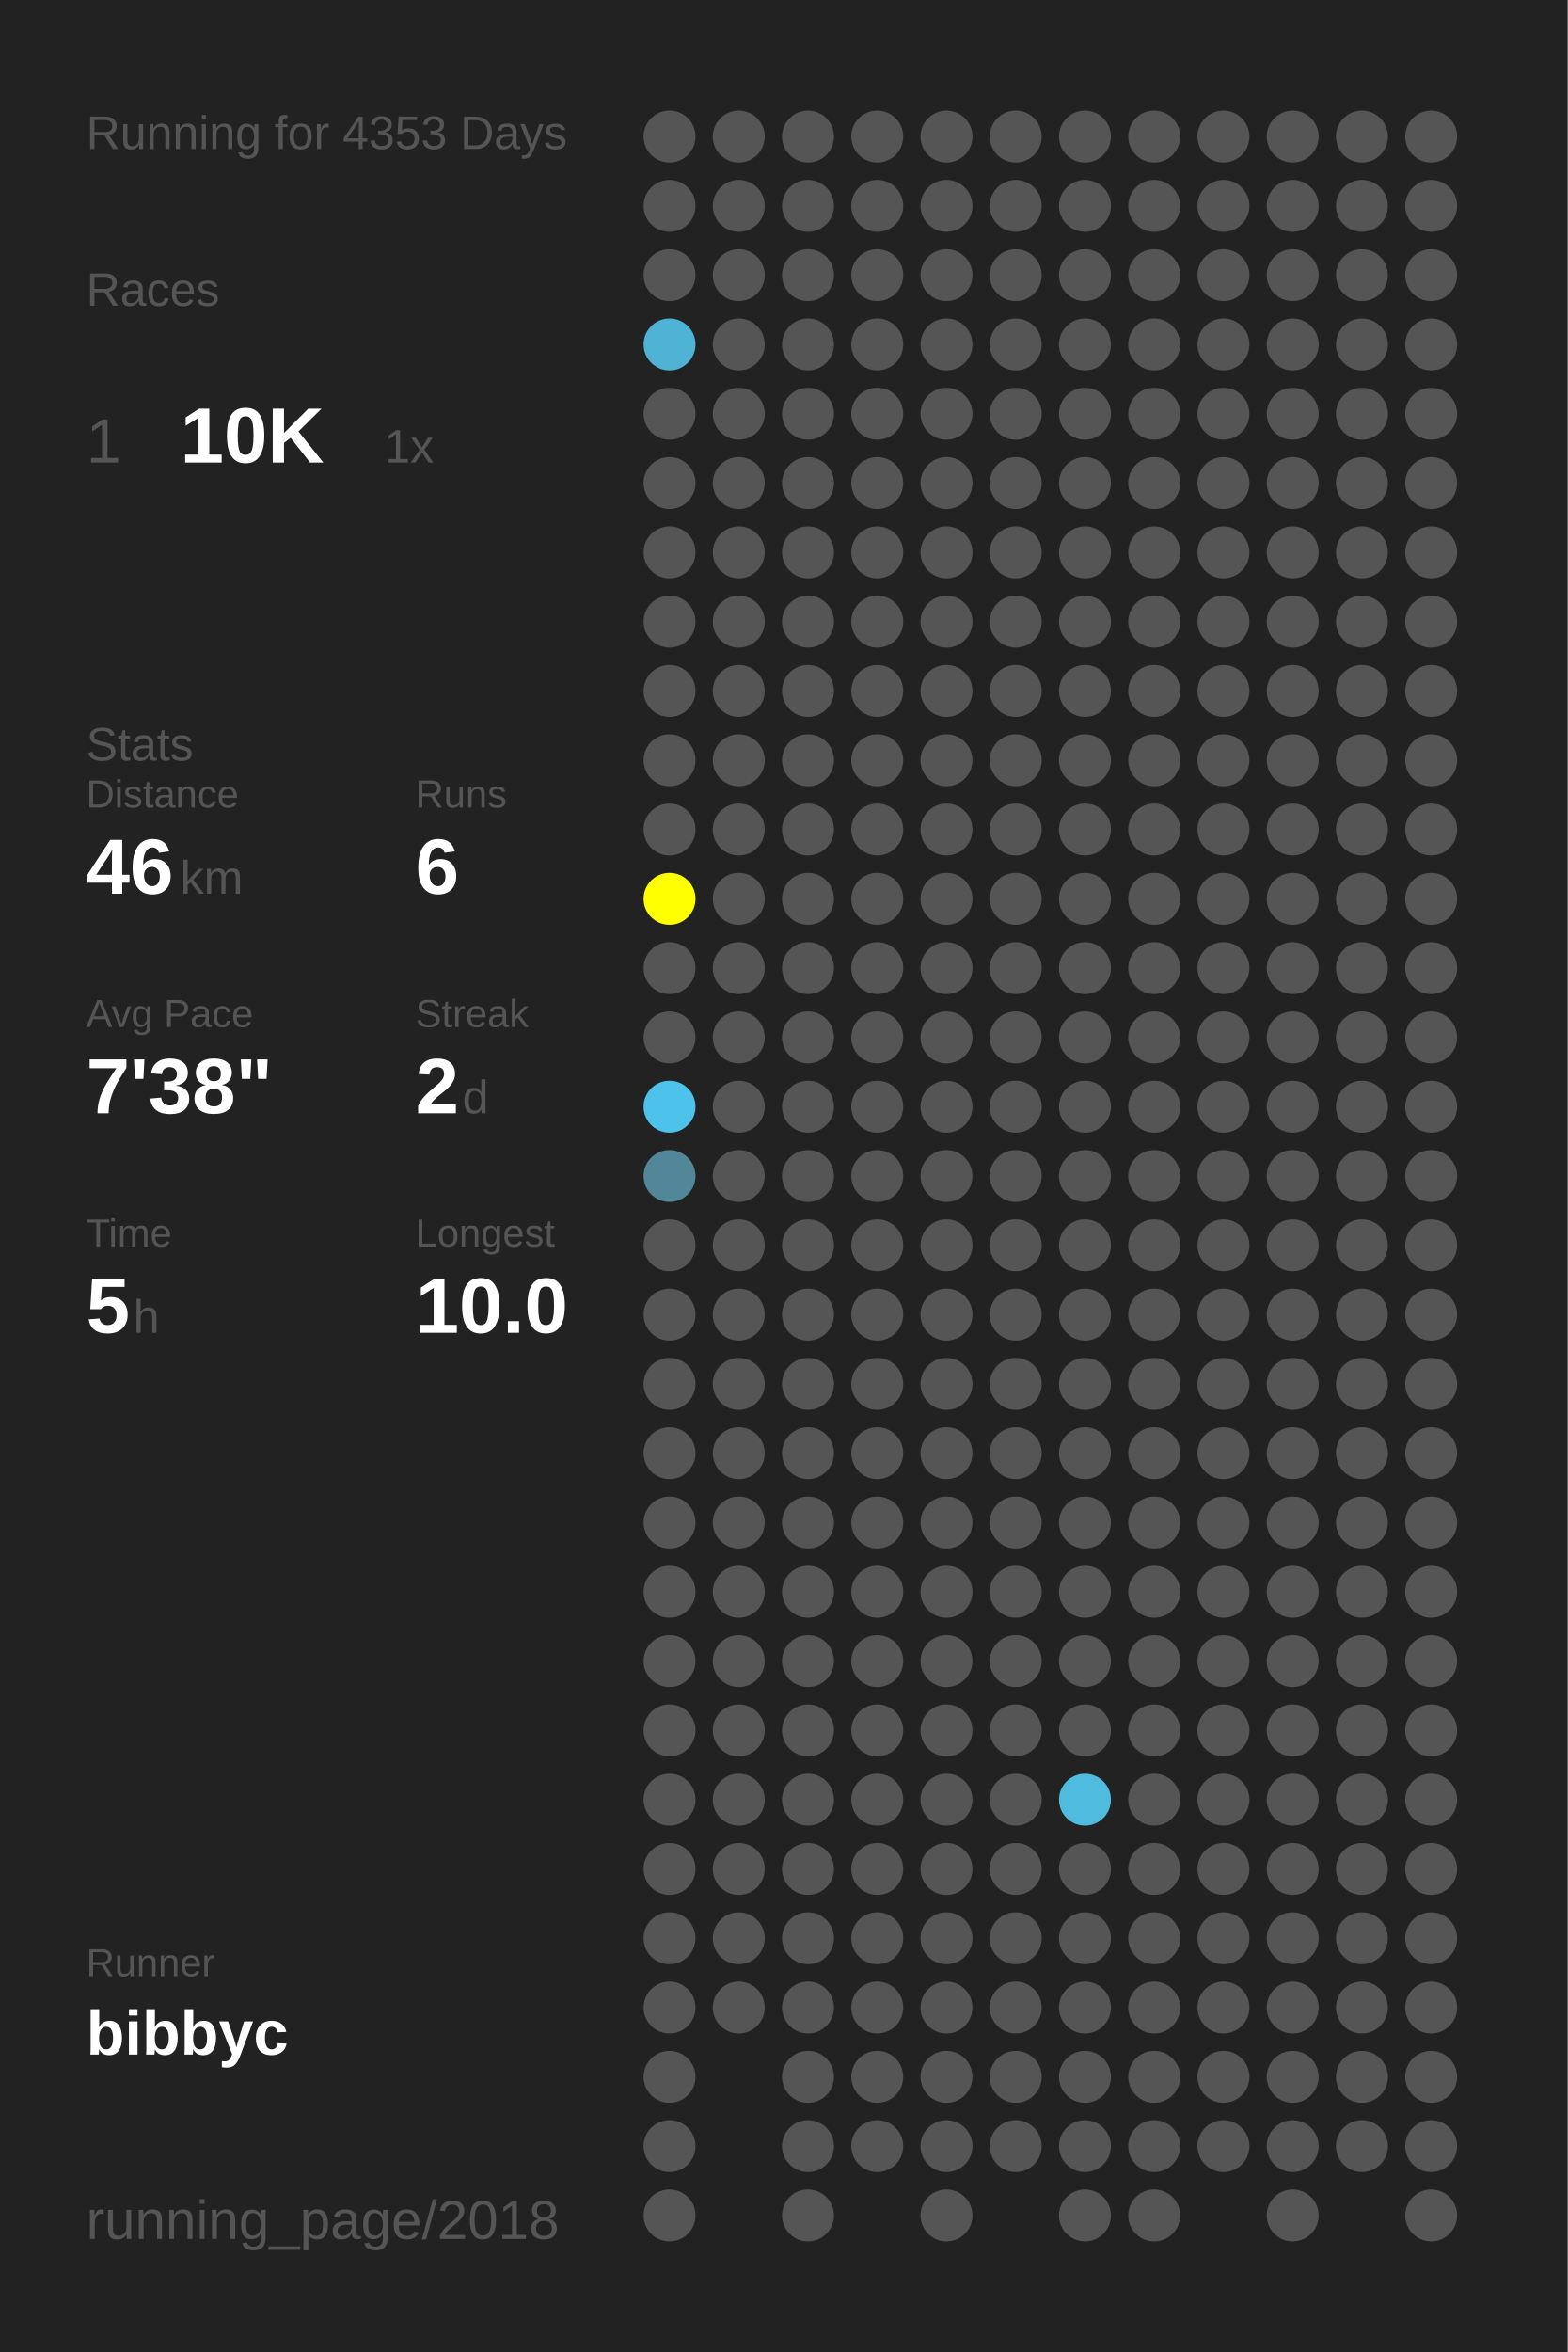
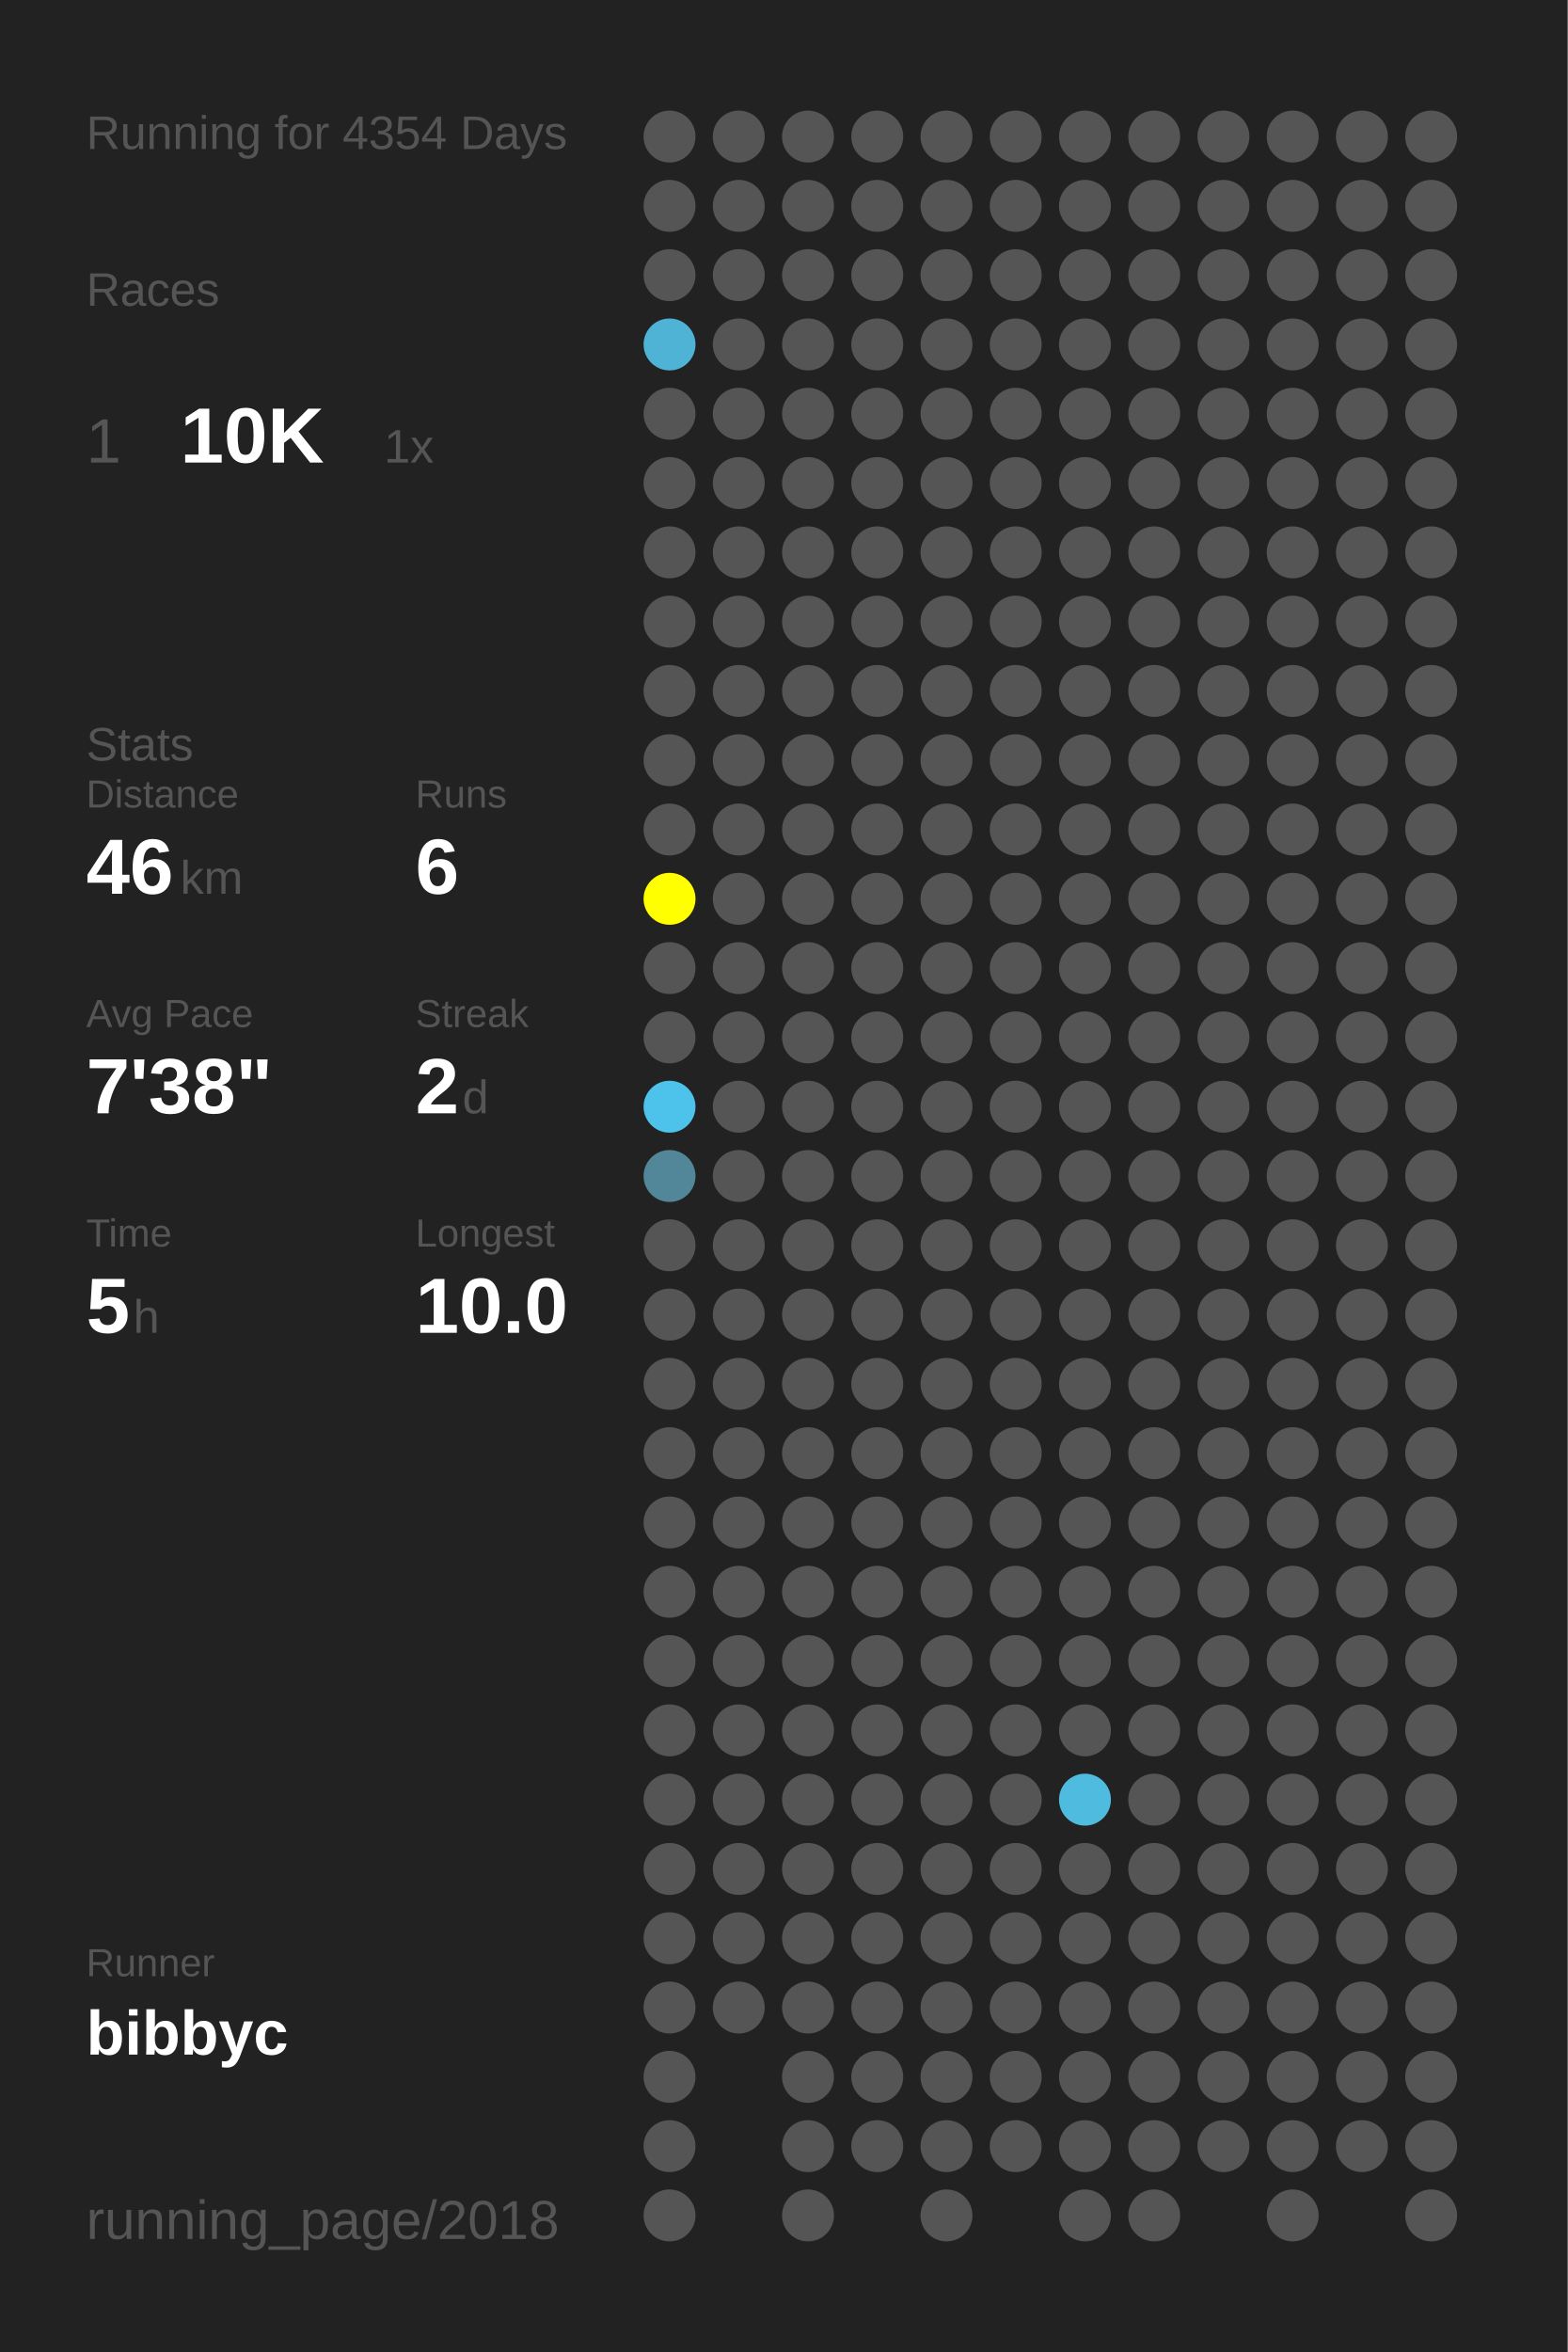
<svg xmlns="http://www.w3.org/2000/svg" baseProfile="full" height="300mm" version="1.1" viewBox="0,0,200,300" width="200mm">
  <defs />
  <rect fill="#222222" height="300" width="200" x="0" y="0" />
-   <text fill="#555555" style="font-size:6px; font-family:Arial;" x="11" y="19">Running for 4353 Days</text>
+   <text fill="#555555" style="font-size:6px; font-family:Arial;" x="11" y="19">Running for 4354 Days</text>
  <text fill="#555555" style="font-size:6px; font-family:Arial;" x="11" y="39">Races</text>
  <text fill="#555555" style="font-size:8px; font-family:Arial;" x="11" y="59">1</text>
  <text fill="#FFFFFF" style="font-size:10px; font-family:Arial; font-weight:bold;" x="23" y="59">10K</text>
  <text fill="#555555" style="font-size:6px; font-family:Arial;" x="49" y="59">1x</text>
  <text fill="#555555" style="font-size:6px; font-family:Arial;" x="11" y="97">Stats</text>
  <text fill="#555555" style="font-size:5px; font-family:Arial;" x="11" y="103">Distance</text>
  <text fill="#FFFFFF" style="font-size:10px; font-family:Arial; font-weight:bold;" x="11" y="114">46</text>
  <text fill="#555555" style="font-size:6px; font-family:Arial;" x="23" y="114">km</text>
  <text fill="#555555" style="font-size:5px; font-family:Arial;" x="53" y="103">Runs</text>
  <text fill="#FFFFFF" style="font-size:10px; font-family:Arial; font-weight:bold;" x="53" y="114">6</text>
  <text fill="#555555" style="font-size:5px; font-family:Arial;" x="11" y="131">Avg Pace</text>
  <text fill="#FFFFFF" style="font-size:10px; font-family:Arial; font-weight:bold;" x="11" y="142">7'38"</text>
  <text fill="#555555" style="font-size:5px; font-family:Arial;" x="53" y="131">Streak</text>
  <text fill="#FFFFFF" style="font-size:10px; font-family:Arial; font-weight:bold;" x="53" y="142">2</text>
  <text fill="#555555" style="font-size:6px; font-family:Arial;" x="59" y="142">d</text>
  <text fill="#555555" style="font-size:5px; font-family:Arial;" x="11" y="159">Time</text>
  <text fill="#FFFFFF" style="font-size:10px; font-family:Arial; font-weight:bold;" x="11" y="170">5</text>
  <text fill="#555555" style="font-size:6px; font-family:Arial;" x="17" y="170">h</text>
  <text fill="#555555" style="font-size:5px; font-family:Arial;" x="53" y="159">Longest</text>
  <text fill="#FFFFFF" style="font-size:10px; font-family:Arial; font-weight:bold;" x="53" y="170">10.0</text>
  <text fill="#555555" style="font-size:5px; font-family:Arial;" x="11" y="252.065">Runner</text>
  <text fill="#FFFFFF" style="font-size:8px; font-family:Arial; font-weight:bold;" x="11" y="262.065">bibbyc</text>
  <text fill="#555555" style="font-size:7px; font-family:Arial;" x="11" y="285.581">running_page/2018</text>
  <circle cx="85.417" cy="17.419" fill="#555555" r="3.312" />
  <circle cx="85.417" cy="26.258" fill="#555555" r="3.312" />
  <circle cx="85.417" cy="35.097" fill="#555555" r="3.312" />
  <circle cx="85.417" cy="43.935" fill="#4eb3d5" r="3.312" />
  <circle cx="85.417" cy="52.774" fill="#555555" r="3.312" />
  <circle cx="85.417" cy="61.613" fill="#555555" r="3.312" />
  <circle cx="85.417" cy="70.452" fill="#555555" r="3.312" />
  <circle cx="85.417" cy="79.29" fill="#555555" r="3.312" />
  <circle cx="85.417" cy="88.129" fill="#555555" r="3.312" />
  <circle cx="85.417" cy="96.968" fill="#555555" r="3.312" />
  <circle cx="85.417" cy="105.806" fill="#555555" r="3.312" />
  <circle cx="85.417" cy="114.645" fill="#FFFF00" r="3.312" />
  <circle cx="85.417" cy="123.484" fill="#555555" r="3.312" />
  <circle cx="85.417" cy="132.323" fill="#555555" r="3.312" />
  <circle cx="85.417" cy="141.161" fill="#4dc3eb" r="3.312" />
  <circle cx="85.417" cy="150" fill="#518799" r="3.312" />
  <circle cx="85.417" cy="158.839" fill="#555555" r="3.312" />
  <circle cx="85.417" cy="167.677" fill="#555555" r="3.312" />
  <circle cx="85.417" cy="176.516" fill="#555555" r="3.312" />
  <circle cx="85.417" cy="185.355" fill="#555555" r="3.312" />
  <circle cx="85.417" cy="194.194" fill="#555555" r="3.312" />
  <circle cx="85.417" cy="203.032" fill="#555555" r="3.312" />
  <circle cx="85.417" cy="211.871" fill="#555555" r="3.312" />
  <circle cx="85.417" cy="220.71" fill="#555555" r="3.312" />
  <circle cx="85.417" cy="229.548" fill="#555555" r="3.312" />
  <circle cx="85.417" cy="238.387" fill="#555555" r="3.312" />
  <circle cx="85.417" cy="247.226" fill="#555555" r="3.312" />
  <circle cx="85.417" cy="256.065" fill="#555555" r="3.312" />
  <circle cx="85.417" cy="264.903" fill="#555555" r="3.312" />
  <circle cx="85.417" cy="273.742" fill="#555555" r="3.312" />
  <circle cx="85.417" cy="282.581" fill="#555555" r="3.312" />
  <circle cx="94.25" cy="17.419" fill="#555555" r="3.312" />
  <circle cx="94.25" cy="26.258" fill="#555555" r="3.312" />
  <circle cx="94.25" cy="35.097" fill="#555555" r="3.312" />
  <circle cx="94.25" cy="43.935" fill="#555555" r="3.312" />
  <circle cx="94.25" cy="52.774" fill="#555555" r="3.312" />
  <circle cx="94.25" cy="61.613" fill="#555555" r="3.312" />
  <circle cx="94.25" cy="70.452" fill="#555555" r="3.312" />
  <circle cx="94.25" cy="79.29" fill="#555555" r="3.312" />
  <circle cx="94.25" cy="88.129" fill="#555555" r="3.312" />
  <circle cx="94.25" cy="96.968" fill="#555555" r="3.312" />
  <circle cx="94.25" cy="105.806" fill="#555555" r="3.312" />
  <circle cx="94.25" cy="114.645" fill="#555555" r="3.312" />
  <circle cx="94.25" cy="123.484" fill="#555555" r="3.312" />
  <circle cx="94.25" cy="132.323" fill="#555555" r="3.312" />
  <circle cx="94.25" cy="141.161" fill="#555555" r="3.312" />
  <circle cx="94.25" cy="150" fill="#555555" r="3.312" />
  <circle cx="94.25" cy="158.839" fill="#555555" r="3.312" />
  <circle cx="94.25" cy="167.677" fill="#555555" r="3.312" />
  <circle cx="94.25" cy="176.516" fill="#555555" r="3.312" />
  <circle cx="94.25" cy="185.355" fill="#555555" r="3.312" />
  <circle cx="94.25" cy="194.194" fill="#555555" r="3.312" />
  <circle cx="94.25" cy="203.032" fill="#555555" r="3.312" />
  <circle cx="94.25" cy="211.871" fill="#555555" r="3.312" />
  <circle cx="94.25" cy="220.71" fill="#555555" r="3.312" />
  <circle cx="94.25" cy="229.548" fill="#555555" r="3.312" />
  <circle cx="94.25" cy="238.387" fill="#555555" r="3.312" />
  <circle cx="94.25" cy="247.226" fill="#555555" r="3.312" />
  <circle cx="94.25" cy="256.065" fill="#555555" r="3.312" />
  <circle cx="103.083" cy="17.419" fill="#555555" r="3.312" />
  <circle cx="103.083" cy="26.258" fill="#555555" r="3.312" />
  <circle cx="103.083" cy="35.097" fill="#555555" r="3.312" />
  <circle cx="103.083" cy="43.935" fill="#555555" r="3.312" />
  <circle cx="103.083" cy="52.774" fill="#555555" r="3.312" />
  <circle cx="103.083" cy="61.613" fill="#555555" r="3.312" />
  <circle cx="103.083" cy="70.452" fill="#555555" r="3.312" />
  <circle cx="103.083" cy="79.29" fill="#555555" r="3.312" />
  <circle cx="103.083" cy="88.129" fill="#555555" r="3.312" />
  <circle cx="103.083" cy="96.968" fill="#555555" r="3.312" />
  <circle cx="103.083" cy="105.806" fill="#555555" r="3.312" />
  <circle cx="103.083" cy="114.645" fill="#555555" r="3.312" />
  <circle cx="103.083" cy="123.484" fill="#555555" r="3.312" />
  <circle cx="103.083" cy="132.323" fill="#555555" r="3.312" />
  <circle cx="103.083" cy="141.161" fill="#555555" r="3.312" />
  <circle cx="103.083" cy="150" fill="#555555" r="3.312" />
  <circle cx="103.083" cy="158.839" fill="#555555" r="3.312" />
  <circle cx="103.083" cy="167.677" fill="#555555" r="3.312" />
  <circle cx="103.083" cy="176.516" fill="#555555" r="3.312" />
  <circle cx="103.083" cy="185.355" fill="#555555" r="3.312" />
  <circle cx="103.083" cy="194.194" fill="#555555" r="3.312" />
  <circle cx="103.083" cy="203.032" fill="#555555" r="3.312" />
  <circle cx="103.083" cy="211.871" fill="#555555" r="3.312" />
  <circle cx="103.083" cy="220.71" fill="#555555" r="3.312" />
  <circle cx="103.083" cy="229.548" fill="#555555" r="3.312" />
  <circle cx="103.083" cy="238.387" fill="#555555" r="3.312" />
  <circle cx="103.083" cy="247.226" fill="#555555" r="3.312" />
  <circle cx="103.083" cy="256.065" fill="#555555" r="3.312" />
  <circle cx="103.083" cy="264.903" fill="#555555" r="3.312" />
  <circle cx="103.083" cy="273.742" fill="#555555" r="3.312" />
  <circle cx="103.083" cy="282.581" fill="#555555" r="3.312" />
  <circle cx="111.917" cy="17.419" fill="#555555" r="3.312" />
  <circle cx="111.917" cy="26.258" fill="#555555" r="3.312" />
  <circle cx="111.917" cy="35.097" fill="#555555" r="3.312" />
  <circle cx="111.917" cy="43.935" fill="#555555" r="3.312" />
  <circle cx="111.917" cy="52.774" fill="#555555" r="3.312" />
  <circle cx="111.917" cy="61.613" fill="#555555" r="3.312" />
  <circle cx="111.917" cy="70.452" fill="#555555" r="3.312" />
  <circle cx="111.917" cy="79.29" fill="#555555" r="3.312" />
  <circle cx="111.917" cy="88.129" fill="#555555" r="3.312" />
  <circle cx="111.917" cy="96.968" fill="#555555" r="3.312" />
  <circle cx="111.917" cy="105.806" fill="#555555" r="3.312" />
  <circle cx="111.917" cy="114.645" fill="#555555" r="3.312" />
  <circle cx="111.917" cy="123.484" fill="#555555" r="3.312" />
  <circle cx="111.917" cy="132.323" fill="#555555" r="3.312" />
  <circle cx="111.917" cy="141.161" fill="#555555" r="3.312" />
  <circle cx="111.917" cy="150" fill="#555555" r="3.312" />
  <circle cx="111.917" cy="158.839" fill="#555555" r="3.312" />
  <circle cx="111.917" cy="167.677" fill="#555555" r="3.312" />
  <circle cx="111.917" cy="176.516" fill="#555555" r="3.312" />
  <circle cx="111.917" cy="185.355" fill="#555555" r="3.312" />
  <circle cx="111.917" cy="194.194" fill="#555555" r="3.312" />
  <circle cx="111.917" cy="203.032" fill="#555555" r="3.312" />
  <circle cx="111.917" cy="211.871" fill="#555555" r="3.312" />
  <circle cx="111.917" cy="220.71" fill="#555555" r="3.312" />
  <circle cx="111.917" cy="229.548" fill="#555555" r="3.312" />
  <circle cx="111.917" cy="238.387" fill="#555555" r="3.312" />
  <circle cx="111.917" cy="247.226" fill="#555555" r="3.312" />
  <circle cx="111.917" cy="256.065" fill="#555555" r="3.312" />
  <circle cx="111.917" cy="264.903" fill="#555555" r="3.312" />
  <circle cx="111.917" cy="273.742" fill="#555555" r="3.312" />
  <circle cx="120.75" cy="17.419" fill="#555555" r="3.312" />
  <circle cx="120.75" cy="26.258" fill="#555555" r="3.312" />
  <circle cx="120.75" cy="35.097" fill="#555555" r="3.312" />
  <circle cx="120.75" cy="43.935" fill="#555555" r="3.312" />
  <circle cx="120.75" cy="52.774" fill="#555555" r="3.312" />
  <circle cx="120.75" cy="61.613" fill="#555555" r="3.312" />
  <circle cx="120.75" cy="70.452" fill="#555555" r="3.312" />
  <circle cx="120.75" cy="79.29" fill="#555555" r="3.312" />
  <circle cx="120.75" cy="88.129" fill="#555555" r="3.312" />
  <circle cx="120.75" cy="96.968" fill="#555555" r="3.312" />
  <circle cx="120.75" cy="105.806" fill="#555555" r="3.312" />
  <circle cx="120.75" cy="114.645" fill="#555555" r="3.312" />
  <circle cx="120.75" cy="123.484" fill="#555555" r="3.312" />
  <circle cx="120.75" cy="132.323" fill="#555555" r="3.312" />
  <circle cx="120.75" cy="141.161" fill="#555555" r="3.312" />
  <circle cx="120.75" cy="150" fill="#555555" r="3.312" />
  <circle cx="120.75" cy="158.839" fill="#555555" r="3.312" />
  <circle cx="120.75" cy="167.677" fill="#555555" r="3.312" />
  <circle cx="120.75" cy="176.516" fill="#555555" r="3.312" />
  <circle cx="120.75" cy="185.355" fill="#555555" r="3.312" />
  <circle cx="120.75" cy="194.194" fill="#555555" r="3.312" />
  <circle cx="120.75" cy="203.032" fill="#555555" r="3.312" />
  <circle cx="120.75" cy="211.871" fill="#555555" r="3.312" />
  <circle cx="120.75" cy="220.71" fill="#555555" r="3.312" />
  <circle cx="120.75" cy="229.548" fill="#555555" r="3.312" />
  <circle cx="120.75" cy="238.387" fill="#555555" r="3.312" />
  <circle cx="120.75" cy="247.226" fill="#555555" r="3.312" />
  <circle cx="120.75" cy="256.065" fill="#555555" r="3.312" />
  <circle cx="120.75" cy="264.903" fill="#555555" r="3.312" />
  <circle cx="120.75" cy="273.742" fill="#555555" r="3.312" />
  <circle cx="120.75" cy="282.581" fill="#555555" r="3.312" />
  <circle cx="129.583" cy="17.419" fill="#555555" r="3.312" />
  <circle cx="129.583" cy="26.258" fill="#555555" r="3.312" />
  <circle cx="129.583" cy="35.097" fill="#555555" r="3.312" />
  <circle cx="129.583" cy="43.935" fill="#555555" r="3.312" />
  <circle cx="129.583" cy="52.774" fill="#555555" r="3.312" />
  <circle cx="129.583" cy="61.613" fill="#555555" r="3.312" />
  <circle cx="129.583" cy="70.452" fill="#555555" r="3.312" />
  <circle cx="129.583" cy="79.29" fill="#555555" r="3.312" />
  <circle cx="129.583" cy="88.129" fill="#555555" r="3.312" />
  <circle cx="129.583" cy="96.968" fill="#555555" r="3.312" />
  <circle cx="129.583" cy="105.806" fill="#555555" r="3.312" />
  <circle cx="129.583" cy="114.645" fill="#555555" r="3.312" />
  <circle cx="129.583" cy="123.484" fill="#555555" r="3.312" />
  <circle cx="129.583" cy="132.323" fill="#555555" r="3.312" />
  <circle cx="129.583" cy="141.161" fill="#555555" r="3.312" />
  <circle cx="129.583" cy="150" fill="#555555" r="3.312" />
  <circle cx="129.583" cy="158.839" fill="#555555" r="3.312" />
  <circle cx="129.583" cy="167.677" fill="#555555" r="3.312" />
  <circle cx="129.583" cy="176.516" fill="#555555" r="3.312" />
  <circle cx="129.583" cy="185.355" fill="#555555" r="3.312" />
  <circle cx="129.583" cy="194.194" fill="#555555" r="3.312" />
  <circle cx="129.583" cy="203.032" fill="#555555" r="3.312" />
  <circle cx="129.583" cy="211.871" fill="#555555" r="3.312" />
  <circle cx="129.583" cy="220.71" fill="#555555" r="3.312" />
  <circle cx="129.583" cy="229.548" fill="#555555" r="3.312" />
  <circle cx="129.583" cy="238.387" fill="#555555" r="3.312" />
  <circle cx="129.583" cy="247.226" fill="#555555" r="3.312" />
  <circle cx="129.583" cy="256.065" fill="#555555" r="3.312" />
  <circle cx="129.583" cy="264.903" fill="#555555" r="3.312" />
  <circle cx="129.583" cy="273.742" fill="#555555" r="3.312" />
  <circle cx="138.417" cy="17.419" fill="#555555" r="3.312" />
  <circle cx="138.417" cy="26.258" fill="#555555" r="3.312" />
  <circle cx="138.417" cy="35.097" fill="#555555" r="3.312" />
  <circle cx="138.417" cy="43.935" fill="#555555" r="3.312" />
  <circle cx="138.417" cy="52.774" fill="#555555" r="3.312" />
  <circle cx="138.417" cy="61.613" fill="#555555" r="3.312" />
  <circle cx="138.417" cy="70.452" fill="#555555" r="3.312" />
  <circle cx="138.417" cy="79.29" fill="#555555" r="3.312" />
  <circle cx="138.417" cy="88.129" fill="#555555" r="3.312" />
  <circle cx="138.417" cy="96.968" fill="#555555" r="3.312" />
  <circle cx="138.417" cy="105.806" fill="#555555" r="3.312" />
  <circle cx="138.417" cy="114.645" fill="#555555" r="3.312" />
  <circle cx="138.417" cy="123.484" fill="#555555" r="3.312" />
  <circle cx="138.417" cy="132.323" fill="#555555" r="3.312" />
  <circle cx="138.417" cy="141.161" fill="#555555" r="3.312" />
  <circle cx="138.417" cy="150" fill="#555555" r="3.312" />
  <circle cx="138.417" cy="158.839" fill="#555555" r="3.312" />
  <circle cx="138.417" cy="167.677" fill="#555555" r="3.312" />
  <circle cx="138.417" cy="176.516" fill="#555555" r="3.312" />
  <circle cx="138.417" cy="185.355" fill="#555555" r="3.312" />
  <circle cx="138.417" cy="194.194" fill="#555555" r="3.312" />
  <circle cx="138.417" cy="203.032" fill="#555555" r="3.312" />
  <circle cx="138.417" cy="211.871" fill="#555555" r="3.312" />
  <circle cx="138.417" cy="220.71" fill="#555555" r="3.312" />
  <circle cx="138.417" cy="229.548" fill="#4ebbdf" r="3.312" />
  <circle cx="138.417" cy="238.387" fill="#555555" r="3.312" />
  <circle cx="138.417" cy="247.226" fill="#555555" r="3.312" />
  <circle cx="138.417" cy="256.065" fill="#555555" r="3.312" />
  <circle cx="138.417" cy="264.903" fill="#555555" r="3.312" />
  <circle cx="138.417" cy="273.742" fill="#555555" r="3.312" />
  <circle cx="138.417" cy="282.581" fill="#555555" r="3.312" />
  <circle cx="147.25" cy="17.419" fill="#555555" r="3.312" />
  <circle cx="147.25" cy="26.258" fill="#555555" r="3.312" />
  <circle cx="147.25" cy="35.097" fill="#555555" r="3.312" />
  <circle cx="147.25" cy="43.935" fill="#555555" r="3.312" />
  <circle cx="147.25" cy="52.774" fill="#555555" r="3.312" />
  <circle cx="147.25" cy="61.613" fill="#555555" r="3.312" />
  <circle cx="147.25" cy="70.452" fill="#555555" r="3.312" />
  <circle cx="147.25" cy="79.29" fill="#555555" r="3.312" />
  <circle cx="147.25" cy="88.129" fill="#555555" r="3.312" />
  <circle cx="147.25" cy="96.968" fill="#555555" r="3.312" />
  <circle cx="147.25" cy="105.806" fill="#555555" r="3.312" />
  <circle cx="147.25" cy="114.645" fill="#555555" r="3.312" />
  <circle cx="147.25" cy="123.484" fill="#555555" r="3.312" />
  <circle cx="147.25" cy="132.323" fill="#555555" r="3.312" />
  <circle cx="147.25" cy="141.161" fill="#555555" r="3.312" />
  <circle cx="147.25" cy="150" fill="#555555" r="3.312" />
  <circle cx="147.25" cy="158.839" fill="#555555" r="3.312" />
  <circle cx="147.25" cy="167.677" fill="#555555" r="3.312" />
  <circle cx="147.25" cy="176.516" fill="#555555" r="3.312" />
  <circle cx="147.25" cy="185.355" fill="#555555" r="3.312" />
  <circle cx="147.25" cy="194.194" fill="#555555" r="3.312" />
  <circle cx="147.25" cy="203.032" fill="#555555" r="3.312" />
  <circle cx="147.25" cy="211.871" fill="#555555" r="3.312" />
  <circle cx="147.25" cy="220.71" fill="#555555" r="3.312" />
  <circle cx="147.25" cy="229.548" fill="#555555" r="3.312" />
  <circle cx="147.25" cy="238.387" fill="#555555" r="3.312" />
  <circle cx="147.25" cy="247.226" fill="#555555" r="3.312" />
  <circle cx="147.25" cy="256.065" fill="#555555" r="3.312" />
  <circle cx="147.25" cy="264.903" fill="#555555" r="3.312" />
  <circle cx="147.25" cy="273.742" fill="#555555" r="3.312" />
  <circle cx="147.25" cy="282.581" fill="#555555" r="3.312" />
  <circle cx="156.083" cy="17.419" fill="#555555" r="3.312" />
  <circle cx="156.083" cy="26.258" fill="#555555" r="3.312" />
  <circle cx="156.083" cy="35.097" fill="#555555" r="3.312" />
  <circle cx="156.083" cy="43.935" fill="#555555" r="3.312" />
  <circle cx="156.083" cy="52.774" fill="#555555" r="3.312" />
  <circle cx="156.083" cy="61.613" fill="#555555" r="3.312" />
  <circle cx="156.083" cy="70.452" fill="#555555" r="3.312" />
  <circle cx="156.083" cy="79.29" fill="#555555" r="3.312" />
  <circle cx="156.083" cy="88.129" fill="#555555" r="3.312" />
  <circle cx="156.083" cy="96.968" fill="#555555" r="3.312" />
  <circle cx="156.083" cy="105.806" fill="#555555" r="3.312" />
  <circle cx="156.083" cy="114.645" fill="#555555" r="3.312" />
  <circle cx="156.083" cy="123.484" fill="#555555" r="3.312" />
  <circle cx="156.083" cy="132.323" fill="#555555" r="3.312" />
  <circle cx="156.083" cy="141.161" fill="#555555" r="3.312" />
  <circle cx="156.083" cy="150" fill="#555555" r="3.312" />
  <circle cx="156.083" cy="158.839" fill="#555555" r="3.312" />
  <circle cx="156.083" cy="167.677" fill="#555555" r="3.312" />
  <circle cx="156.083" cy="176.516" fill="#555555" r="3.312" />
  <circle cx="156.083" cy="185.355" fill="#555555" r="3.312" />
  <circle cx="156.083" cy="194.194" fill="#555555" r="3.312" />
  <circle cx="156.083" cy="203.032" fill="#555555" r="3.312" />
  <circle cx="156.083" cy="211.871" fill="#555555" r="3.312" />
  <circle cx="156.083" cy="220.71" fill="#555555" r="3.312" />
  <circle cx="156.083" cy="229.548" fill="#555555" r="3.312" />
  <circle cx="156.083" cy="238.387" fill="#555555" r="3.312" />
  <circle cx="156.083" cy="247.226" fill="#555555" r="3.312" />
  <circle cx="156.083" cy="256.065" fill="#555555" r="3.312" />
  <circle cx="156.083" cy="264.903" fill="#555555" r="3.312" />
  <circle cx="156.083" cy="273.742" fill="#555555" r="3.312" />
  <circle cx="164.917" cy="17.419" fill="#555555" r="3.312" />
  <circle cx="164.917" cy="26.258" fill="#555555" r="3.312" />
  <circle cx="164.917" cy="35.097" fill="#555555" r="3.312" />
  <circle cx="164.917" cy="43.935" fill="#555555" r="3.312" />
  <circle cx="164.917" cy="52.774" fill="#555555" r="3.312" />
  <circle cx="164.917" cy="61.613" fill="#555555" r="3.312" />
  <circle cx="164.917" cy="70.452" fill="#555555" r="3.312" />
  <circle cx="164.917" cy="79.29" fill="#555555" r="3.312" />
  <circle cx="164.917" cy="88.129" fill="#555555" r="3.312" />
  <circle cx="164.917" cy="96.968" fill="#555555" r="3.312" />
  <circle cx="164.917" cy="105.806" fill="#555555" r="3.312" />
  <circle cx="164.917" cy="114.645" fill="#555555" r="3.312" />
  <circle cx="164.917" cy="123.484" fill="#555555" r="3.312" />
  <circle cx="164.917" cy="132.323" fill="#555555" r="3.312" />
  <circle cx="164.917" cy="141.161" fill="#555555" r="3.312" />
  <circle cx="164.917" cy="150" fill="#555555" r="3.312" />
  <circle cx="164.917" cy="158.839" fill="#555555" r="3.312" />
  <circle cx="164.917" cy="167.677" fill="#555555" r="3.312" />
  <circle cx="164.917" cy="176.516" fill="#555555" r="3.312" />
  <circle cx="164.917" cy="185.355" fill="#555555" r="3.312" />
  <circle cx="164.917" cy="194.194" fill="#555555" r="3.312" />
  <circle cx="164.917" cy="203.032" fill="#555555" r="3.312" />
  <circle cx="164.917" cy="211.871" fill="#555555" r="3.312" />
  <circle cx="164.917" cy="220.71" fill="#555555" r="3.312" />
  <circle cx="164.917" cy="229.548" fill="#555555" r="3.312" />
  <circle cx="164.917" cy="238.387" fill="#555555" r="3.312" />
  <circle cx="164.917" cy="247.226" fill="#555555" r="3.312" />
  <circle cx="164.917" cy="256.065" fill="#555555" r="3.312" />
  <circle cx="164.917" cy="264.903" fill="#555555" r="3.312" />
  <circle cx="164.917" cy="273.742" fill="#555555" r="3.312" />
  <circle cx="164.917" cy="282.581" fill="#555555" r="3.312" />
  <circle cx="173.75" cy="17.419" fill="#555555" r="3.312" />
  <circle cx="173.75" cy="26.258" fill="#555555" r="3.312" />
  <circle cx="173.75" cy="35.097" fill="#555555" r="3.312" />
  <circle cx="173.75" cy="43.935" fill="#555555" r="3.312" />
  <circle cx="173.75" cy="52.774" fill="#555555" r="3.312" />
  <circle cx="173.75" cy="61.613" fill="#555555" r="3.312" />
  <circle cx="173.75" cy="70.452" fill="#555555" r="3.312" />
  <circle cx="173.75" cy="79.29" fill="#555555" r="3.312" />
  <circle cx="173.75" cy="88.129" fill="#555555" r="3.312" />
  <circle cx="173.75" cy="96.968" fill="#555555" r="3.312" />
  <circle cx="173.75" cy="105.806" fill="#555555" r="3.312" />
  <circle cx="173.75" cy="114.645" fill="#555555" r="3.312" />
  <circle cx="173.75" cy="123.484" fill="#555555" r="3.312" />
  <circle cx="173.75" cy="132.323" fill="#555555" r="3.312" />
  <circle cx="173.75" cy="141.161" fill="#555555" r="3.312" />
  <circle cx="173.75" cy="150" fill="#555555" r="3.312" />
  <circle cx="173.75" cy="158.839" fill="#555555" r="3.312" />
  <circle cx="173.75" cy="167.677" fill="#555555" r="3.312" />
  <circle cx="173.75" cy="176.516" fill="#555555" r="3.312" />
  <circle cx="173.75" cy="185.355" fill="#555555" r="3.312" />
  <circle cx="173.75" cy="194.194" fill="#555555" r="3.312" />
  <circle cx="173.75" cy="203.032" fill="#555555" r="3.312" />
  <circle cx="173.75" cy="211.871" fill="#555555" r="3.312" />
  <circle cx="173.75" cy="220.71" fill="#555555" r="3.312" />
  <circle cx="173.75" cy="229.548" fill="#555555" r="3.312" />
  <circle cx="173.75" cy="238.387" fill="#555555" r="3.312" />
  <circle cx="173.75" cy="247.226" fill="#555555" r="3.312" />
  <circle cx="173.75" cy="256.065" fill="#555555" r="3.312" />
  <circle cx="173.75" cy="264.903" fill="#555555" r="3.312" />
  <circle cx="173.75" cy="273.742" fill="#555555" r="3.312" />
  <circle cx="182.583" cy="17.419" fill="#555555" r="3.312" />
  <circle cx="182.583" cy="26.258" fill="#555555" r="3.312" />
  <circle cx="182.583" cy="35.097" fill="#555555" r="3.312" />
  <circle cx="182.583" cy="43.935" fill="#555555" r="3.312" />
  <circle cx="182.583" cy="52.774" fill="#555555" r="3.312" />
  <circle cx="182.583" cy="61.613" fill="#555555" r="3.312" />
  <circle cx="182.583" cy="70.452" fill="#555555" r="3.312" />
  <circle cx="182.583" cy="79.29" fill="#555555" r="3.312" />
  <circle cx="182.583" cy="88.129" fill="#555555" r="3.312" />
  <circle cx="182.583" cy="96.968" fill="#555555" r="3.312" />
  <circle cx="182.583" cy="105.806" fill="#555555" r="3.312" />
  <circle cx="182.583" cy="114.645" fill="#555555" r="3.312" />
  <circle cx="182.583" cy="123.484" fill="#555555" r="3.312" />
  <circle cx="182.583" cy="132.323" fill="#555555" r="3.312" />
  <circle cx="182.583" cy="141.161" fill="#555555" r="3.312" />
  <circle cx="182.583" cy="150" fill="#555555" r="3.312" />
  <circle cx="182.583" cy="158.839" fill="#555555" r="3.312" />
  <circle cx="182.583" cy="167.677" fill="#555555" r="3.312" />
  <circle cx="182.583" cy="176.516" fill="#555555" r="3.312" />
  <circle cx="182.583" cy="185.355" fill="#555555" r="3.312" />
  <circle cx="182.583" cy="194.194" fill="#555555" r="3.312" />
  <circle cx="182.583" cy="203.032" fill="#555555" r="3.312" />
  <circle cx="182.583" cy="211.871" fill="#555555" r="3.312" />
  <circle cx="182.583" cy="220.71" fill="#555555" r="3.312" />
  <circle cx="182.583" cy="229.548" fill="#555555" r="3.312" />
  <circle cx="182.583" cy="238.387" fill="#555555" r="3.312" />
  <circle cx="182.583" cy="247.226" fill="#555555" r="3.312" />
  <circle cx="182.583" cy="256.065" fill="#555555" r="3.312" />
  <circle cx="182.583" cy="264.903" fill="#555555" r="3.312" />
  <circle cx="182.583" cy="273.742" fill="#555555" r="3.312" />
  <circle cx="182.583" cy="282.581" fill="#555555" r="3.312" />
</svg>
